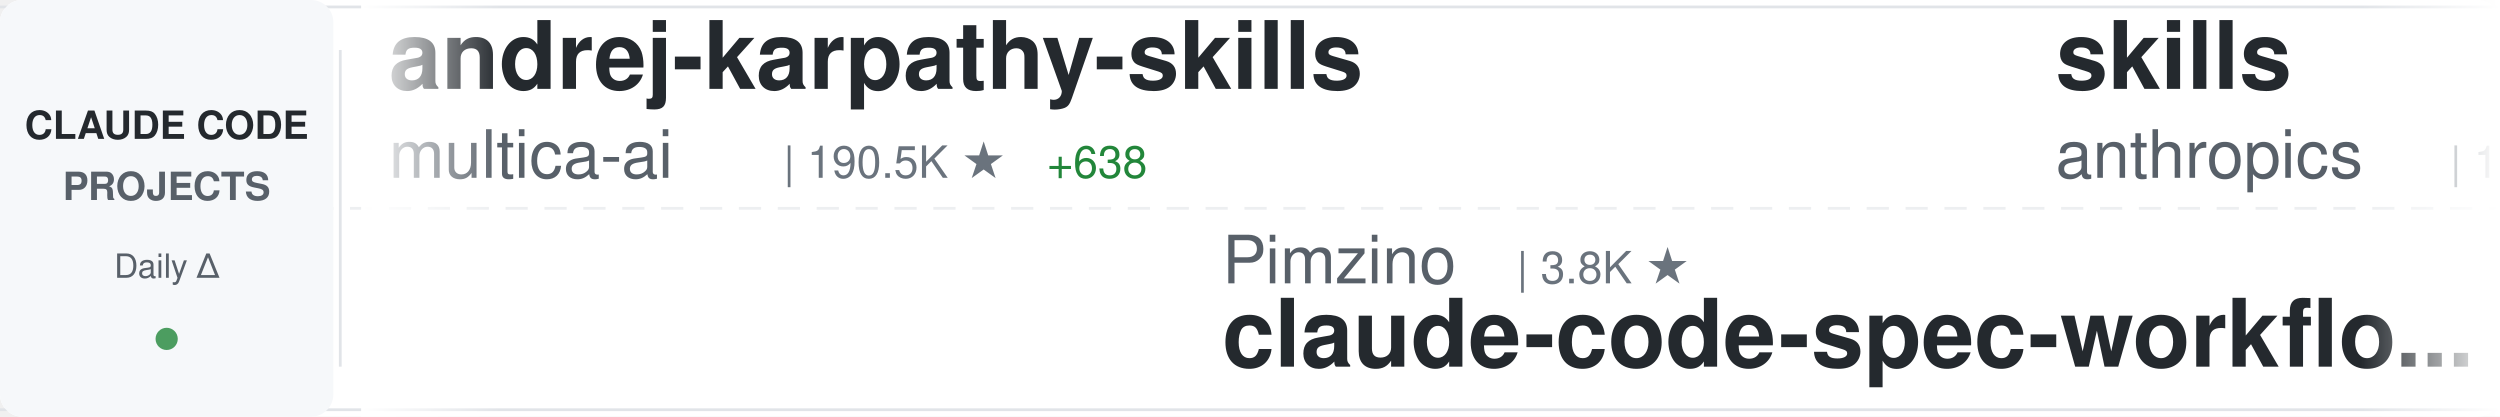
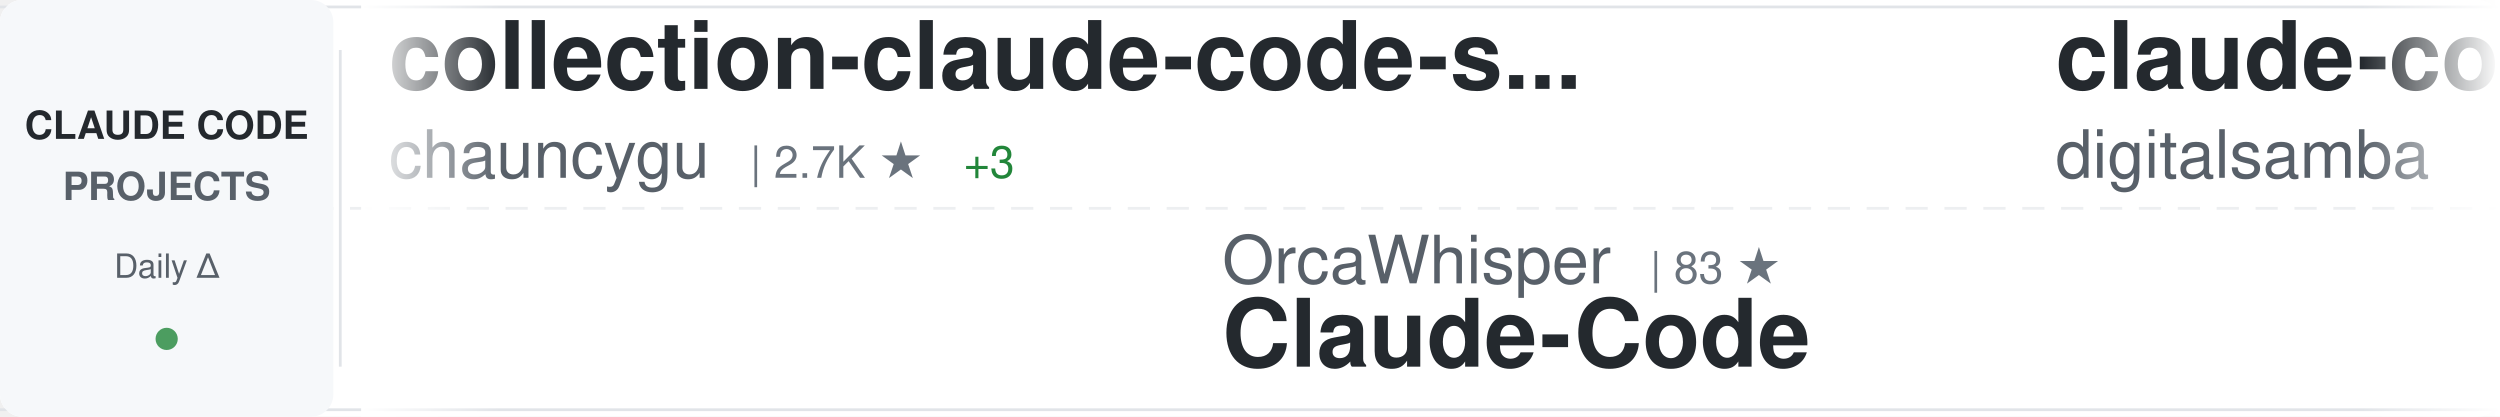
<svg xmlns="http://www.w3.org/2000/svg" width="900" height="150">
  <defs>
    <linearGradient id="awesomeLeftFade" x1="0%" y1="0%" x2="100%" y2="0%">
      <stop offset="0%" style="stop-color:#ffffff;stop-opacity:1" />
      <stop offset="100%" style="stop-color:#ffffff;stop-opacity:0" />
    </linearGradient>
    <linearGradient id="awesomeRightFade" x1="0%" y1="0%" x2="100%" y2="0%">
      <stop offset="0%" style="stop-color:#ffffff;stop-opacity:0" />
      <stop offset="100%" style="stop-color:#ffffff;stop-opacity:1" />
    </linearGradient>
  </defs>
  <rect width="900" height="150" fill="#ffffff" rx="8" />
  <rect x="0" y="2" width="900" height="1" fill="#e1e4e8" />
  <rect x="0" y="147" width="900" height="1" fill="#e1e4e8" />
  <line x1="0" y1="75" x2="900" y2="75" stroke="#e1e4e8" stroke-width="1" stroke-dasharray="8 6" opacity="0.6" />
  <rect x="0" y="0" width="120" height="150" fill="#f6f8fa" rx="8" />
  <text x="60" y="50" font-family="-apple-system, BlinkMacSystemFont, 'Segoe UI', Helvetica, Arial, sans-serif" font-size="14" font-weight="600" fill="#24292e" text-anchor="middle">CLAUDE CODE</text>
  <text x="60" y="72" font-family="-apple-system, BlinkMacSystemFont, 'Segoe UI', Helvetica, Arial, sans-serif" font-size="14" font-weight="600" fill="#586069" text-anchor="middle">PROJECTS</text>
  <text x="60" y="100" font-family="-apple-system, BlinkMacSystemFont, 'Segoe UI', Helvetica, Arial, sans-serif" font-size="12" font-weight="500" fill="#586069" text-anchor="middle">Daily Δ</text>
  <circle cx="60" cy="122" r="4" fill="#22863a" opacity="0.8" />
  <rect x="122" y="18" width="1" height="114" fill="#e1e4e8" />
  <clipPath id="awesomeTickerClip">
    <rect x="130" y="0" width="770" height="150" />
  </clipPath>
  <g clip-path="url(#awesomeTickerClip)">
    <g id="awesomeTickerItems">
      <animateTransform attributeName="transform" attributeType="XML" type="translate" from="0 0" to="-3000 0" dur="54s" repeatCount="indefinite" />
      <g transform="translate(0, 0)">
-         <text x="140" y="32" font-family="-apple-system, BlinkMacSystemFont, 'Segoe UI', Helvetica, Arial, sans-serif" font-size="34" font-weight="600" fill="#24292e">andrej-karpathy-skills</text>
-         <text x="140" y="64" font-family="-apple-system, BlinkMacSystemFont, 'Segoe UI', Helvetica, Arial, sans-serif" font-size="24" font-weight="400" fill="#586069">multica-ai</text>
-         <text x="282" y="64" font-family="-apple-system, BlinkMacSystemFont, 'Segoe UI', Helvetica, Arial, sans-serif" font-size="16" font-weight="500" fill="#6a737d">| 190.5K ★</text>
-         <text x="377" y="64" font-family="-apple-system, BlinkMacSystemFont, 'Segoe UI', Helvetica, Arial, sans-serif" font-size="16" font-weight="500" fill="#22863a"> +638</text>
+         <text x="140" y="32" font-family="-apple-system, BlinkMacSystemFont, 'Segoe UI', Helvetica, Arial, sans-serif" font-size="34" font-weight="600" fill="#24292e">collection-claude-code-s...</text>
+         <text x="140" y="64" font-family="-apple-system, BlinkMacSystemFont, 'Segoe UI', Helvetica, Arial, sans-serif" font-size="24" font-weight="400" fill="#586069">chauncygu</text>
+         <text x="270" y="64" font-family="-apple-system, BlinkMacSystemFont, 'Segoe UI', Helvetica, Arial, sans-serif" font-size="16" font-weight="500" fill="#6a737d">| 2.7K ★</text>
+         <text x="347" y="64" font-family="-apple-system, BlinkMacSystemFont, 'Segoe UI', Helvetica, Arial, sans-serif" font-size="16" font-weight="500" fill="#22863a"> +3</text>
      </g>
      <g transform="translate(300, 0)">
-         <text x="140" y="102" font-family="-apple-system, BlinkMacSystemFont, 'Segoe UI', Helvetica, Arial, sans-serif" font-size="24" font-weight="400" fill="#586069">Pimzino</text>
-         <text x="246" y="102" font-family="-apple-system, BlinkMacSystemFont, 'Segoe UI', Helvetica, Arial, sans-serif" font-size="16" font-weight="500" fill="#6a737d">| 3.8K ★</text>
-         <text x="140" y="132" font-family="-apple-system, BlinkMacSystemFont, 'Segoe UI', Helvetica, Arial, sans-serif" font-size="34" font-weight="600" fill="#24292e">claude-code-spec-workflo...</text>
+         <text x="140" y="102" font-family="-apple-system, BlinkMacSystemFont, 'Segoe UI', Helvetica, Arial, sans-serif" font-size="24" font-weight="400" fill="#586069">OrcaWhisper</text>
+         <text x="294" y="102" font-family="-apple-system, BlinkMacSystemFont, 'Segoe UI', Helvetica, Arial, sans-serif" font-size="16" font-weight="500" fill="#6a737d">| 83 ★</text>
+         <text x="140" y="132" font-family="-apple-system, BlinkMacSystemFont, 'Segoe UI', Helvetica, Arial, sans-serif" font-size="34" font-weight="600" fill="#24292e">Claude-Code</text>
      </g>
      <g transform="translate(600, 0)">
-         <text x="140" y="32" font-family="-apple-system, BlinkMacSystemFont, 'Segoe UI', Helvetica, Arial, sans-serif" font-size="34" font-weight="600" fill="#24292e">skills</text>
-         <text x="140" y="64" font-family="-apple-system, BlinkMacSystemFont, 'Segoe UI', Helvetica, Arial, sans-serif" font-size="24" font-weight="400" fill="#586069">anthropics</text>
-         <text x="282" y="64" font-family="-apple-system, BlinkMacSystemFont, 'Segoe UI', Helvetica, Arial, sans-serif" font-size="16" font-weight="500" fill="#6a737d">| 160.0K ★</text>
-         <text x="377" y="64" font-family="-apple-system, BlinkMacSystemFont, 'Segoe UI', Helvetica, Arial, sans-serif" font-size="16" font-weight="500" fill="#22863a"> +332</text>
+         <text x="140" y="32" font-family="-apple-system, BlinkMacSystemFont, 'Segoe UI', Helvetica, Arial, sans-serif" font-size="34" font-weight="600" fill="#24292e">claude-code-video-toolki...</text>
+         <text x="140" y="64" font-family="-apple-system, BlinkMacSystemFont, 'Segoe UI', Helvetica, Arial, sans-serif" font-size="24" font-weight="400" fill="#586069">digitalsamba</text>
+         <text x="306" y="64" font-family="-apple-system, BlinkMacSystemFont, 'Segoe UI', Helvetica, Arial, sans-serif" font-size="16" font-weight="500" fill="#6a737d">| 1.7K ★</text>
+         <text x="383" y="64" font-family="-apple-system, BlinkMacSystemFont, 'Segoe UI', Helvetica, Arial, sans-serif" font-size="16" font-weight="500" fill="#22863a"> +5</text>
      </g>
      <g transform="translate(900, 0)">
-         <text x="140" y="102" font-family="-apple-system, BlinkMacSystemFont, 'Segoe UI', Helvetica, Arial, sans-serif" font-size="24" font-weight="400" fill="#586069">Maciek-roboblog</text>
-         <text x="342" y="102" font-family="-apple-system, BlinkMacSystemFont, 'Segoe UI', Helvetica, Arial, sans-serif" font-size="16" font-weight="500" fill="#6a737d">| 8.4K ★</text>
-         <text x="419" y="102" font-family="-apple-system, BlinkMacSystemFont, 'Segoe UI', Helvetica, Arial, sans-serif" font-size="16" font-weight="500" fill="#22863a"> +7</text>
-         <text x="140" y="132" font-family="-apple-system, BlinkMacSystemFont, 'Segoe UI', Helvetica, Arial, sans-serif" font-size="34" font-weight="600" fill="#24292e">Claude-Code-Usage-Monito...</text>
-       </g>
-       <g transform="translate(1200, 0)">
-         <text x="140" y="32" font-family="-apple-system, BlinkMacSystemFont, 'Segoe UI', Helvetica, Arial, sans-serif" font-size="34" font-weight="600" fill="#24292e">awesome-claude-code-tool...</text>
-         <text x="140" y="64" font-family="-apple-system, BlinkMacSystemFont, 'Segoe UI', Helvetica, Arial, sans-serif" font-size="24" font-weight="400" fill="#586069">rohitg00</text>
-         <text x="258" y="64" font-family="-apple-system, BlinkMacSystemFont, 'Segoe UI', Helvetica, Arial, sans-serif" font-size="16" font-weight="500" fill="#6a737d">| 2.3K ★</text>
-         <text x="335" y="64" font-family="-apple-system, BlinkMacSystemFont, 'Segoe UI', Helvetica, Arial, sans-serif" font-size="16" font-weight="500" fill="#22863a"> +7</text>
-       </g>
-       <g transform="translate(1500, 0)">
-         <text x="140" y="102" font-family="-apple-system, BlinkMacSystemFont, 'Segoe UI', Helvetica, Arial, sans-serif" font-size="24" font-weight="400" fill="#586069">guanshan</text>
-         <text x="258" y="102" font-family="-apple-system, BlinkMacSystemFont, 'Segoe UI', Helvetica, Arial, sans-serif" font-size="16" font-weight="500" fill="#6a737d">| 61 ★</text>
-         <text x="140" y="132" font-family="-apple-system, BlinkMacSystemFont, 'Segoe UI', Helvetica, Arial, sans-serif" font-size="34" font-weight="600" fill="#24292e">ClaudeCode</text>
-       </g>
-       <g transform="translate(1800, 0)">
-         <text x="140" y="32" font-family="-apple-system, BlinkMacSystemFont, 'Segoe UI', Helvetica, Arial, sans-serif" font-size="34" font-weight="600" fill="#24292e">how-claude-code-works</text>
-         <text x="140" y="64" font-family="-apple-system, BlinkMacSystemFont, 'Segoe UI', Helvetica, Arial, sans-serif" font-size="24" font-weight="400" fill="#586069">Windy3f3f3f3f</text>
-         <text x="318" y="64" font-family="-apple-system, BlinkMacSystemFont, 'Segoe UI', Helvetica, Arial, sans-serif" font-size="16" font-weight="500" fill="#6a737d">| 3.1K ★</text>
-         <text x="395" y="64" font-family="-apple-system, BlinkMacSystemFont, 'Segoe UI', Helvetica, Arial, sans-serif" font-size="16" font-weight="500" fill="#22863a"> +18</text>
-       </g>
-       <g transform="translate(2100, 0)">
-         <text x="140" y="102" font-family="-apple-system, BlinkMacSystemFont, 'Segoe UI', Helvetica, Arial, sans-serif" font-size="24" font-weight="400" fill="#586069">huangjia2019</text>
-         <text x="306" y="102" font-family="-apple-system, BlinkMacSystemFont, 'Segoe UI', Helvetica, Arial, sans-serif" font-size="16" font-weight="500" fill="#6a737d">| 966 ★</text>
-         <text x="374" y="102" font-family="-apple-system, BlinkMacSystemFont, 'Segoe UI', Helvetica, Arial, sans-serif" font-size="16" font-weight="500" fill="#22863a"> +9</text>
-         <text x="140" y="132" font-family="-apple-system, BlinkMacSystemFont, 'Segoe UI', Helvetica, Arial, sans-serif" font-size="34" font-weight="600" fill="#24292e">claude-code-engineering</text>
-       </g>
-       <g transform="translate(2400, 0)">
-         <text x="140" y="32" font-family="-apple-system, BlinkMacSystemFont, 'Segoe UI', Helvetica, Arial, sans-serif" font-size="34" font-weight="600" fill="#24292e">claude-code-proxy</text>
-         <text x="140" y="64" font-family="-apple-system, BlinkMacSystemFont, 'Segoe UI', Helvetica, Arial, sans-serif" font-size="24" font-weight="400" fill="#586069">fuergaosi233</text>
-         <text x="306" y="64" font-family="-apple-system, BlinkMacSystemFont, 'Segoe UI', Helvetica, Arial, sans-serif" font-size="16" font-weight="500" fill="#6a737d">| 2.7K ★</text>
-       </g>
-       <g transform="translate(2700, 0)">
        <text x="140" y="102" font-family="-apple-system, BlinkMacSystemFont, 'Segoe UI', Helvetica, Arial, sans-serif" font-size="24" font-weight="400" fill="#586069">ghuntley</text>
        <text x="258" y="102" font-family="-apple-system, BlinkMacSystemFont, 'Segoe UI', Helvetica, Arial, sans-serif" font-size="16" font-weight="500" fill="#6a737d">| 986 ★</text>
        <text x="140" y="132" font-family="-apple-system, BlinkMacSystemFont, 'Segoe UI', Helvetica, Arial, sans-serif" font-size="34" font-weight="600" fill="#24292e">claude-code-source-code-...</text>
      </g>
+       <g transform="translate(1200, 0)">
+         <text x="140" y="32" font-family="-apple-system, BlinkMacSystemFont, 'Segoe UI', Helvetica, Arial, sans-serif" font-size="34" font-weight="600" fill="#24292e">claude-code-from-source</text>
+         <text x="140" y="64" font-family="-apple-system, BlinkMacSystemFont, 'Segoe UI', Helvetica, Arial, sans-serif" font-size="24" font-weight="400" fill="#586069">alejandrobalderas</text>
+         <text x="366" y="64" font-family="-apple-system, BlinkMacSystemFont, 'Segoe UI', Helvetica, Arial, sans-serif" font-size="16" font-weight="500" fill="#6a737d">| 2.6K ★</text>
+         <text x="443" y="64" font-family="-apple-system, BlinkMacSystemFont, 'Segoe UI', Helvetica, Arial, sans-serif" font-size="16" font-weight="500" fill="#22863a"> +87</text>
+       </g>
+       <g transform="translate(1500, 0)">
+         <text x="140" y="102" font-family="-apple-system, BlinkMacSystemFont, 'Segoe UI', Helvetica, Arial, sans-serif" font-size="24" font-weight="400" fill="#586069">jeremylongshore</text>
+         <text x="342" y="102" font-family="-apple-system, BlinkMacSystemFont, 'Segoe UI', Helvetica, Arial, sans-serif" font-size="16" font-weight="500" fill="#6a737d">| 2.5K ★</text>
+         <text x="419" y="102" font-family="-apple-system, BlinkMacSystemFont, 'Segoe UI', Helvetica, Arial, sans-serif" font-size="16" font-weight="500" fill="#22863a"> +5</text>
+         <text x="140" y="132" font-family="-apple-system, BlinkMacSystemFont, 'Segoe UI', Helvetica, Arial, sans-serif" font-size="34" font-weight="600" fill="#24292e">claude-code-plugins-plus...</text>
+       </g>
+       <g transform="translate(1800, 0)">
+         <text x="140" y="32" font-family="-apple-system, BlinkMacSystemFont, 'Segoe UI', Helvetica, Arial, sans-serif" font-size="34" font-weight="600" fill="#24292e">claude-howto</text>
+         <text x="140" y="64" font-family="-apple-system, BlinkMacSystemFont, 'Segoe UI', Helvetica, Arial, sans-serif" font-size="24" font-weight="400" fill="#586069">luongnv89</text>
+         <text x="270" y="64" font-family="-apple-system, BlinkMacSystemFont, 'Segoe UI', Helvetica, Arial, sans-serif" font-size="16" font-weight="500" fill="#6a737d">| 39.6K ★</text>
+         <text x="356" y="64" font-family="-apple-system, BlinkMacSystemFont, 'Segoe UI', Helvetica, Arial, sans-serif" font-size="16" font-weight="500" fill="#22863a"> +115</text>
+       </g>
+       <g transform="translate(2100, 0)">
+         <text x="140" y="102" font-family="-apple-system, BlinkMacSystemFont, 'Segoe UI', Helvetica, Arial, sans-serif" font-size="24" font-weight="400" fill="#586069">sugyan</text>
+         <text x="234" y="102" font-family="-apple-system, BlinkMacSystemFont, 'Segoe UI', Helvetica, Arial, sans-serif" font-size="16" font-weight="500" fill="#6a737d">| 1.1K ★</text>
+         <text x="311" y="102" font-family="-apple-system, BlinkMacSystemFont, 'Segoe UI', Helvetica, Arial, sans-serif" font-size="16" font-weight="500" fill="#22863a"> +1</text>
+         <text x="140" y="132" font-family="-apple-system, BlinkMacSystemFont, 'Segoe UI', Helvetica, Arial, sans-serif" font-size="34" font-weight="600" fill="#24292e">claude-code-webui</text>
+       </g>
+       <g transform="translate(2400, 0)">
+         <text x="140" y="32" font-family="-apple-system, BlinkMacSystemFont, 'Segoe UI', Helvetica, Arial, sans-serif" font-size="34" font-weight="600" fill="#24292e">arcads-claude-code</text>
+         <text x="140" y="64" font-family="-apple-system, BlinkMacSystemFont, 'Segoe UI', Helvetica, Arial, sans-serif" font-size="24" font-weight="400" fill="#586069">krusemediallc</text>
+         <text x="318" y="64" font-family="-apple-system, BlinkMacSystemFont, 'Segoe UI', Helvetica, Arial, sans-serif" font-size="16" font-weight="500" fill="#6a737d">| 992 ★</text>
+         <text x="386" y="64" font-family="-apple-system, BlinkMacSystemFont, 'Segoe UI', Helvetica, Arial, sans-serif" font-size="16" font-weight="500" fill="#22863a"> +1</text>
+       </g>
+       <g transform="translate(2700, 0)">
+         <text x="140" y="102" font-family="-apple-system, BlinkMacSystemFont, 'Segoe UI', Helvetica, Arial, sans-serif" font-size="24" font-weight="400" fill="#586069">pedrohcgs</text>
+         <text x="270" y="102" font-family="-apple-system, BlinkMacSystemFont, 'Segoe UI', Helvetica, Arial, sans-serif" font-size="16" font-weight="500" fill="#6a737d">| 1.4K ★</text>
+         <text x="347" y="102" font-family="-apple-system, BlinkMacSystemFont, 'Segoe UI', Helvetica, Arial, sans-serif" font-size="16" font-weight="500" fill="#22863a"> +6</text>
+         <text x="140" y="132" font-family="-apple-system, BlinkMacSystemFont, 'Segoe UI', Helvetica, Arial, sans-serif" font-size="34" font-weight="600" fill="#24292e">claude-code-my-workflow</text>
+       </g>
      <g transform="translate(3000, 0)">
-         <text x="140" y="32" font-family="-apple-system, BlinkMacSystemFont, 'Segoe UI', Helvetica, Arial, sans-serif" font-size="34" font-weight="600" fill="#24292e">andrej-karpathy-skills</text>
-         <text x="140" y="64" font-family="-apple-system, BlinkMacSystemFont, 'Segoe UI', Helvetica, Arial, sans-serif" font-size="24" font-weight="400" fill="#586069">multica-ai</text>
-         <text x="282" y="64" font-family="-apple-system, BlinkMacSystemFont, 'Segoe UI', Helvetica, Arial, sans-serif" font-size="16" font-weight="500" fill="#6a737d">| 190.5K ★</text>
-         <text x="377" y="64" font-family="-apple-system, BlinkMacSystemFont, 'Segoe UI', Helvetica, Arial, sans-serif" font-size="16" font-weight="500" fill="#22863a"> +638</text>
+         <text x="140" y="32" font-family="-apple-system, BlinkMacSystemFont, 'Segoe UI', Helvetica, Arial, sans-serif" font-size="34" font-weight="600" fill="#24292e">collection-claude-code-s...</text>
+         <text x="140" y="64" font-family="-apple-system, BlinkMacSystemFont, 'Segoe UI', Helvetica, Arial, sans-serif" font-size="24" font-weight="400" fill="#586069">chauncygu</text>
+         <text x="270" y="64" font-family="-apple-system, BlinkMacSystemFont, 'Segoe UI', Helvetica, Arial, sans-serif" font-size="16" font-weight="500" fill="#6a737d">| 2.7K ★</text>
+         <text x="347" y="64" font-family="-apple-system, BlinkMacSystemFont, 'Segoe UI', Helvetica, Arial, sans-serif" font-size="16" font-weight="500" fill="#22863a"> +3</text>
      </g>
      <g transform="translate(3300, 0)">
-         <text x="140" y="102" font-family="-apple-system, BlinkMacSystemFont, 'Segoe UI', Helvetica, Arial, sans-serif" font-size="24" font-weight="400" fill="#586069">Pimzino</text>
-         <text x="246" y="102" font-family="-apple-system, BlinkMacSystemFont, 'Segoe UI', Helvetica, Arial, sans-serif" font-size="16" font-weight="500" fill="#6a737d">| 3.8K ★</text>
-         <text x="140" y="132" font-family="-apple-system, BlinkMacSystemFont, 'Segoe UI', Helvetica, Arial, sans-serif" font-size="34" font-weight="600" fill="#24292e">claude-code-spec-workflo...</text>
+         <text x="140" y="102" font-family="-apple-system, BlinkMacSystemFont, 'Segoe UI', Helvetica, Arial, sans-serif" font-size="24" font-weight="400" fill="#586069">OrcaWhisper</text>
+         <text x="294" y="102" font-family="-apple-system, BlinkMacSystemFont, 'Segoe UI', Helvetica, Arial, sans-serif" font-size="16" font-weight="500" fill="#6a737d">| 83 ★</text>
+         <text x="140" y="132" font-family="-apple-system, BlinkMacSystemFont, 'Segoe UI', Helvetica, Arial, sans-serif" font-size="34" font-weight="600" fill="#24292e">Claude-Code</text>
      </g>
      <g transform="translate(3600, 0)">
-         <text x="140" y="32" font-family="-apple-system, BlinkMacSystemFont, 'Segoe UI', Helvetica, Arial, sans-serif" font-size="34" font-weight="600" fill="#24292e">skills</text>
-         <text x="140" y="64" font-family="-apple-system, BlinkMacSystemFont, 'Segoe UI', Helvetica, Arial, sans-serif" font-size="24" font-weight="400" fill="#586069">anthropics</text>
-         <text x="282" y="64" font-family="-apple-system, BlinkMacSystemFont, 'Segoe UI', Helvetica, Arial, sans-serif" font-size="16" font-weight="500" fill="#6a737d">| 160.0K ★</text>
-         <text x="377" y="64" font-family="-apple-system, BlinkMacSystemFont, 'Segoe UI', Helvetica, Arial, sans-serif" font-size="16" font-weight="500" fill="#22863a"> +332</text>
+         <text x="140" y="32" font-family="-apple-system, BlinkMacSystemFont, 'Segoe UI', Helvetica, Arial, sans-serif" font-size="34" font-weight="600" fill="#24292e">claude-code-video-toolki...</text>
+         <text x="140" y="64" font-family="-apple-system, BlinkMacSystemFont, 'Segoe UI', Helvetica, Arial, sans-serif" font-size="24" font-weight="400" fill="#586069">digitalsamba</text>
+         <text x="306" y="64" font-family="-apple-system, BlinkMacSystemFont, 'Segoe UI', Helvetica, Arial, sans-serif" font-size="16" font-weight="500" fill="#6a737d">| 1.7K ★</text>
+         <text x="383" y="64" font-family="-apple-system, BlinkMacSystemFont, 'Segoe UI', Helvetica, Arial, sans-serif" font-size="16" font-weight="500" fill="#22863a"> +5</text>
      </g>
      <g transform="translate(3900, 0)">
-         <text x="140" y="102" font-family="-apple-system, BlinkMacSystemFont, 'Segoe UI', Helvetica, Arial, sans-serif" font-size="24" font-weight="400" fill="#586069">Maciek-roboblog</text>
-         <text x="342" y="102" font-family="-apple-system, BlinkMacSystemFont, 'Segoe UI', Helvetica, Arial, sans-serif" font-size="16" font-weight="500" fill="#6a737d">| 8.4K ★</text>
-         <text x="419" y="102" font-family="-apple-system, BlinkMacSystemFont, 'Segoe UI', Helvetica, Arial, sans-serif" font-size="16" font-weight="500" fill="#22863a"> +7</text>
-         <text x="140" y="132" font-family="-apple-system, BlinkMacSystemFont, 'Segoe UI', Helvetica, Arial, sans-serif" font-size="34" font-weight="600" fill="#24292e">Claude-Code-Usage-Monito...</text>
+         <text x="140" y="102" font-family="-apple-system, BlinkMacSystemFont, 'Segoe UI', Helvetica, Arial, sans-serif" font-size="24" font-weight="400" fill="#586069">ghuntley</text>
+         <text x="258" y="102" font-family="-apple-system, BlinkMacSystemFont, 'Segoe UI', Helvetica, Arial, sans-serif" font-size="16" font-weight="500" fill="#6a737d">| 986 ★</text>
+         <text x="140" y="132" font-family="-apple-system, BlinkMacSystemFont, 'Segoe UI', Helvetica, Arial, sans-serif" font-size="34" font-weight="600" fill="#24292e">claude-code-source-code-...</text>
      </g>
    </g>
  </g>
  <rect x="130" y="0" width="50" height="150" fill="url(#awesomeLeftFade)" />
  <rect x="850" y="0" width="50" height="150" fill="url(#awesomeRightFade)" />
</svg>
